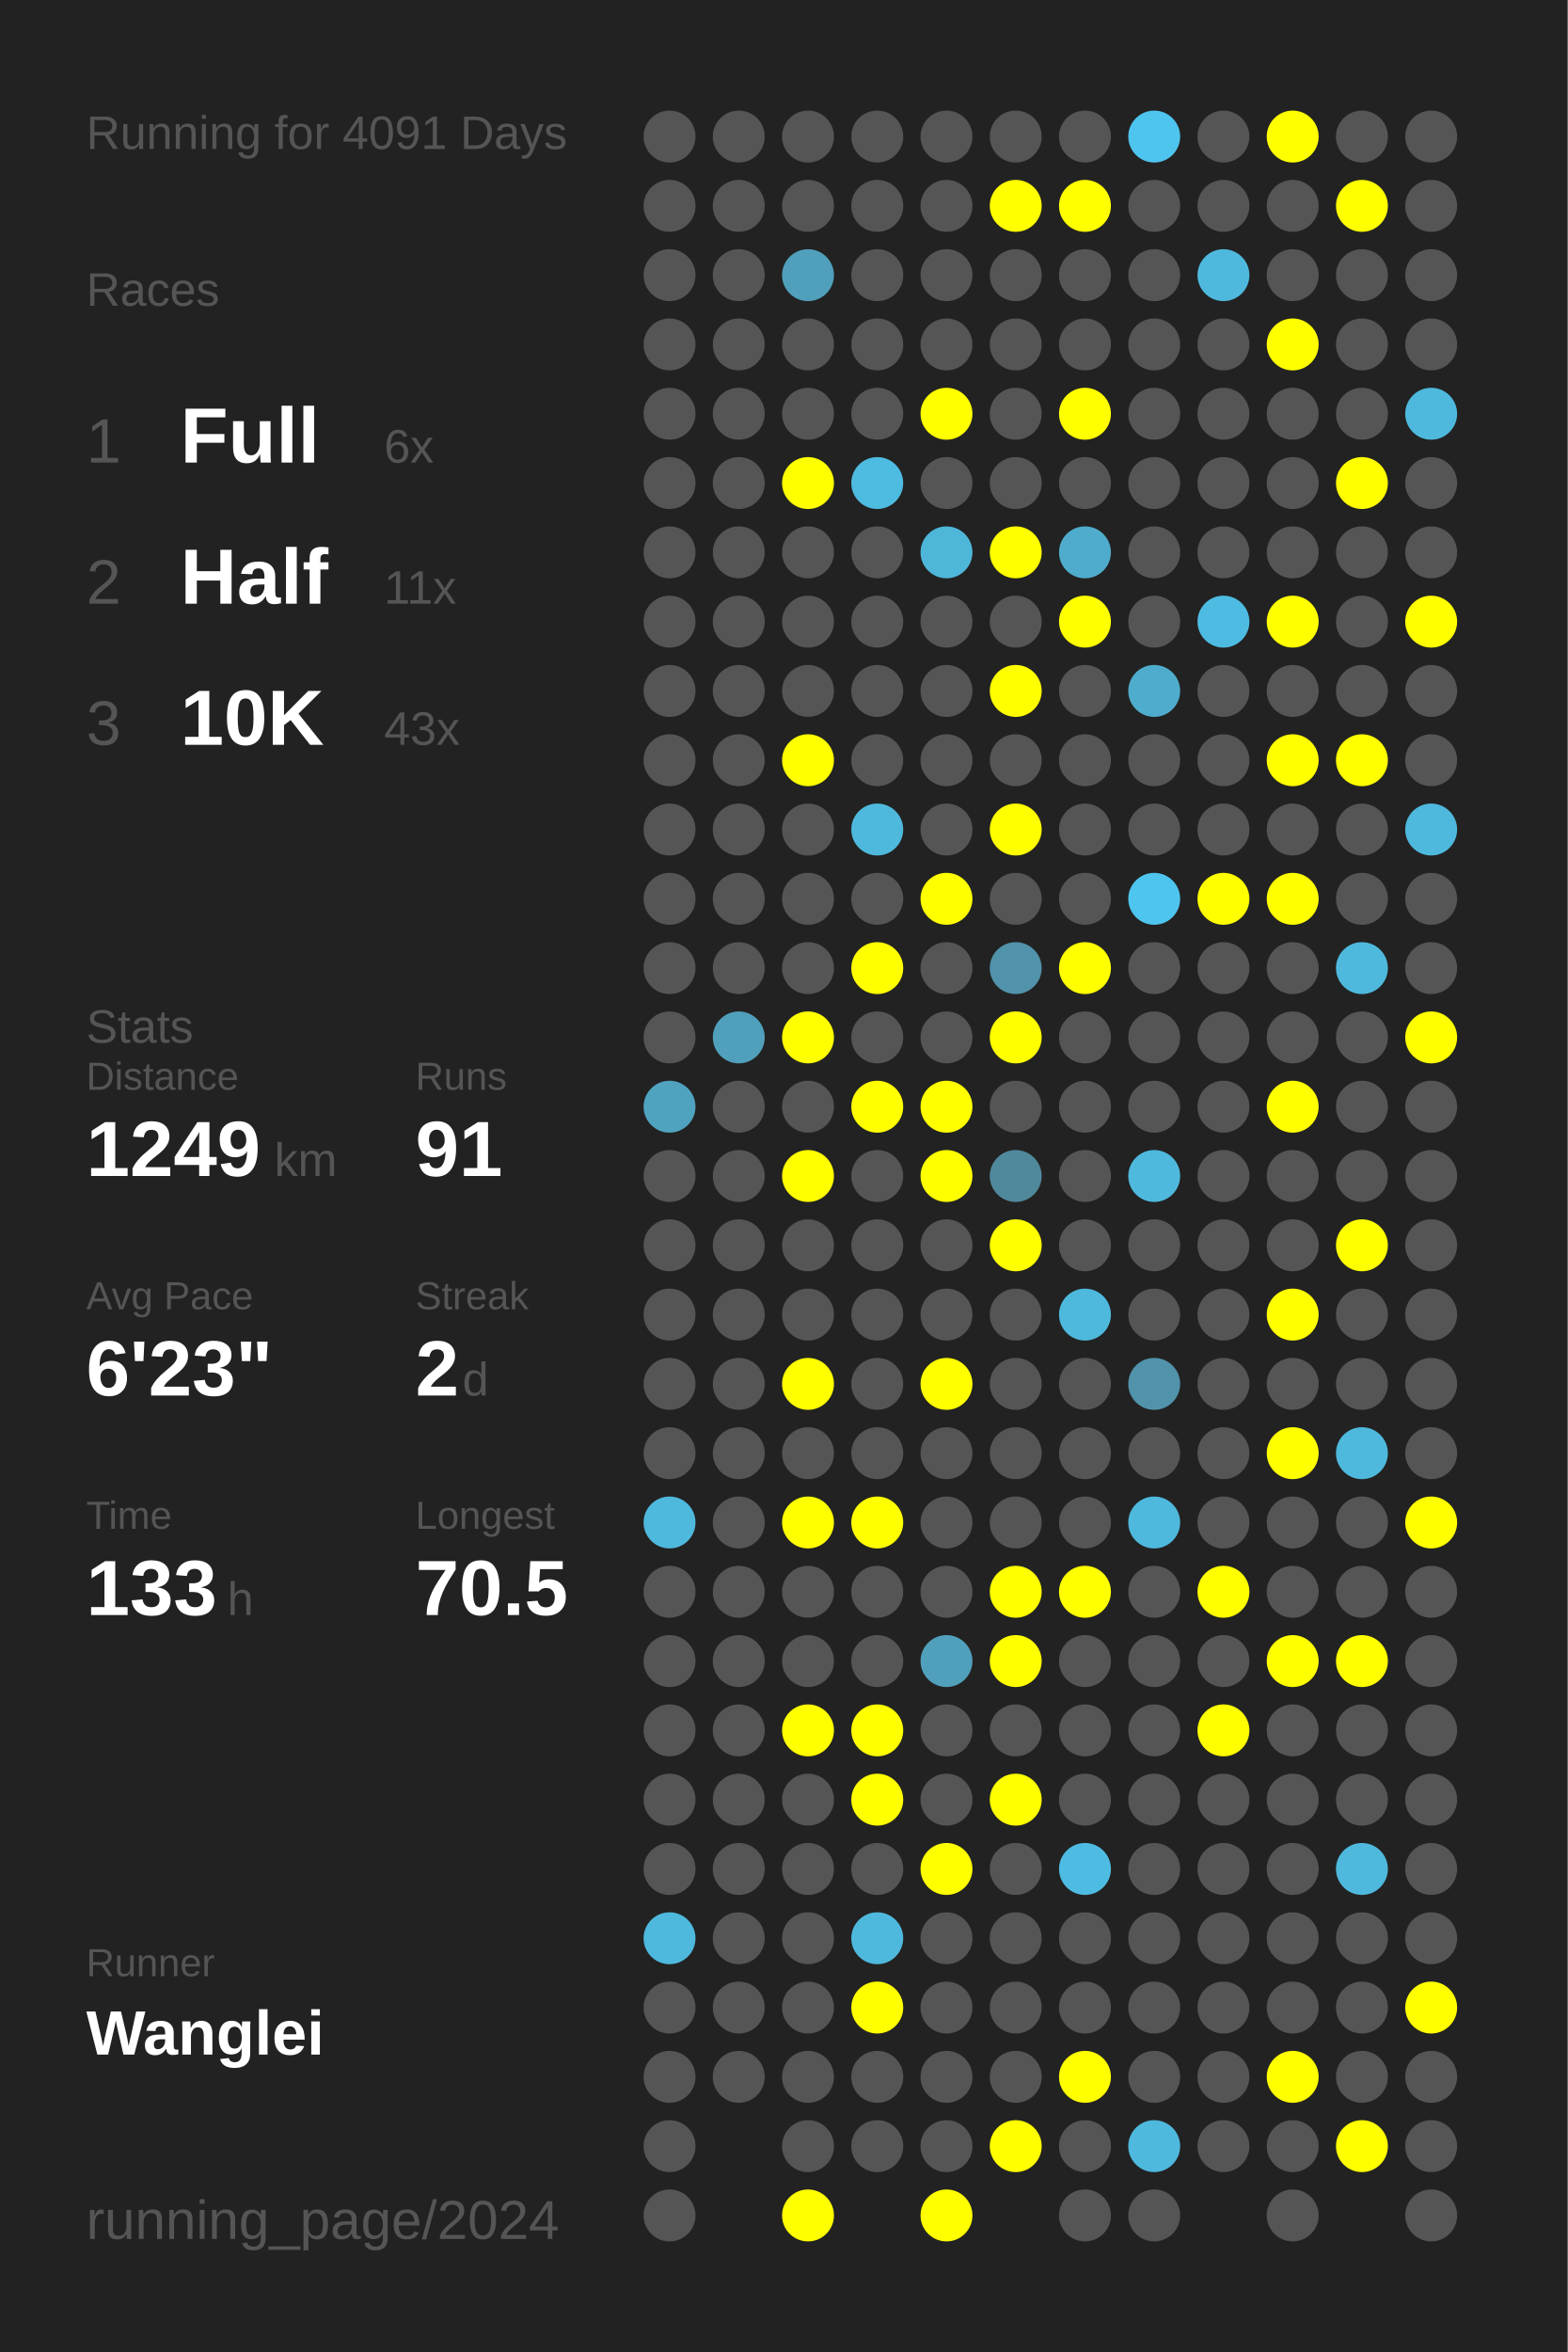
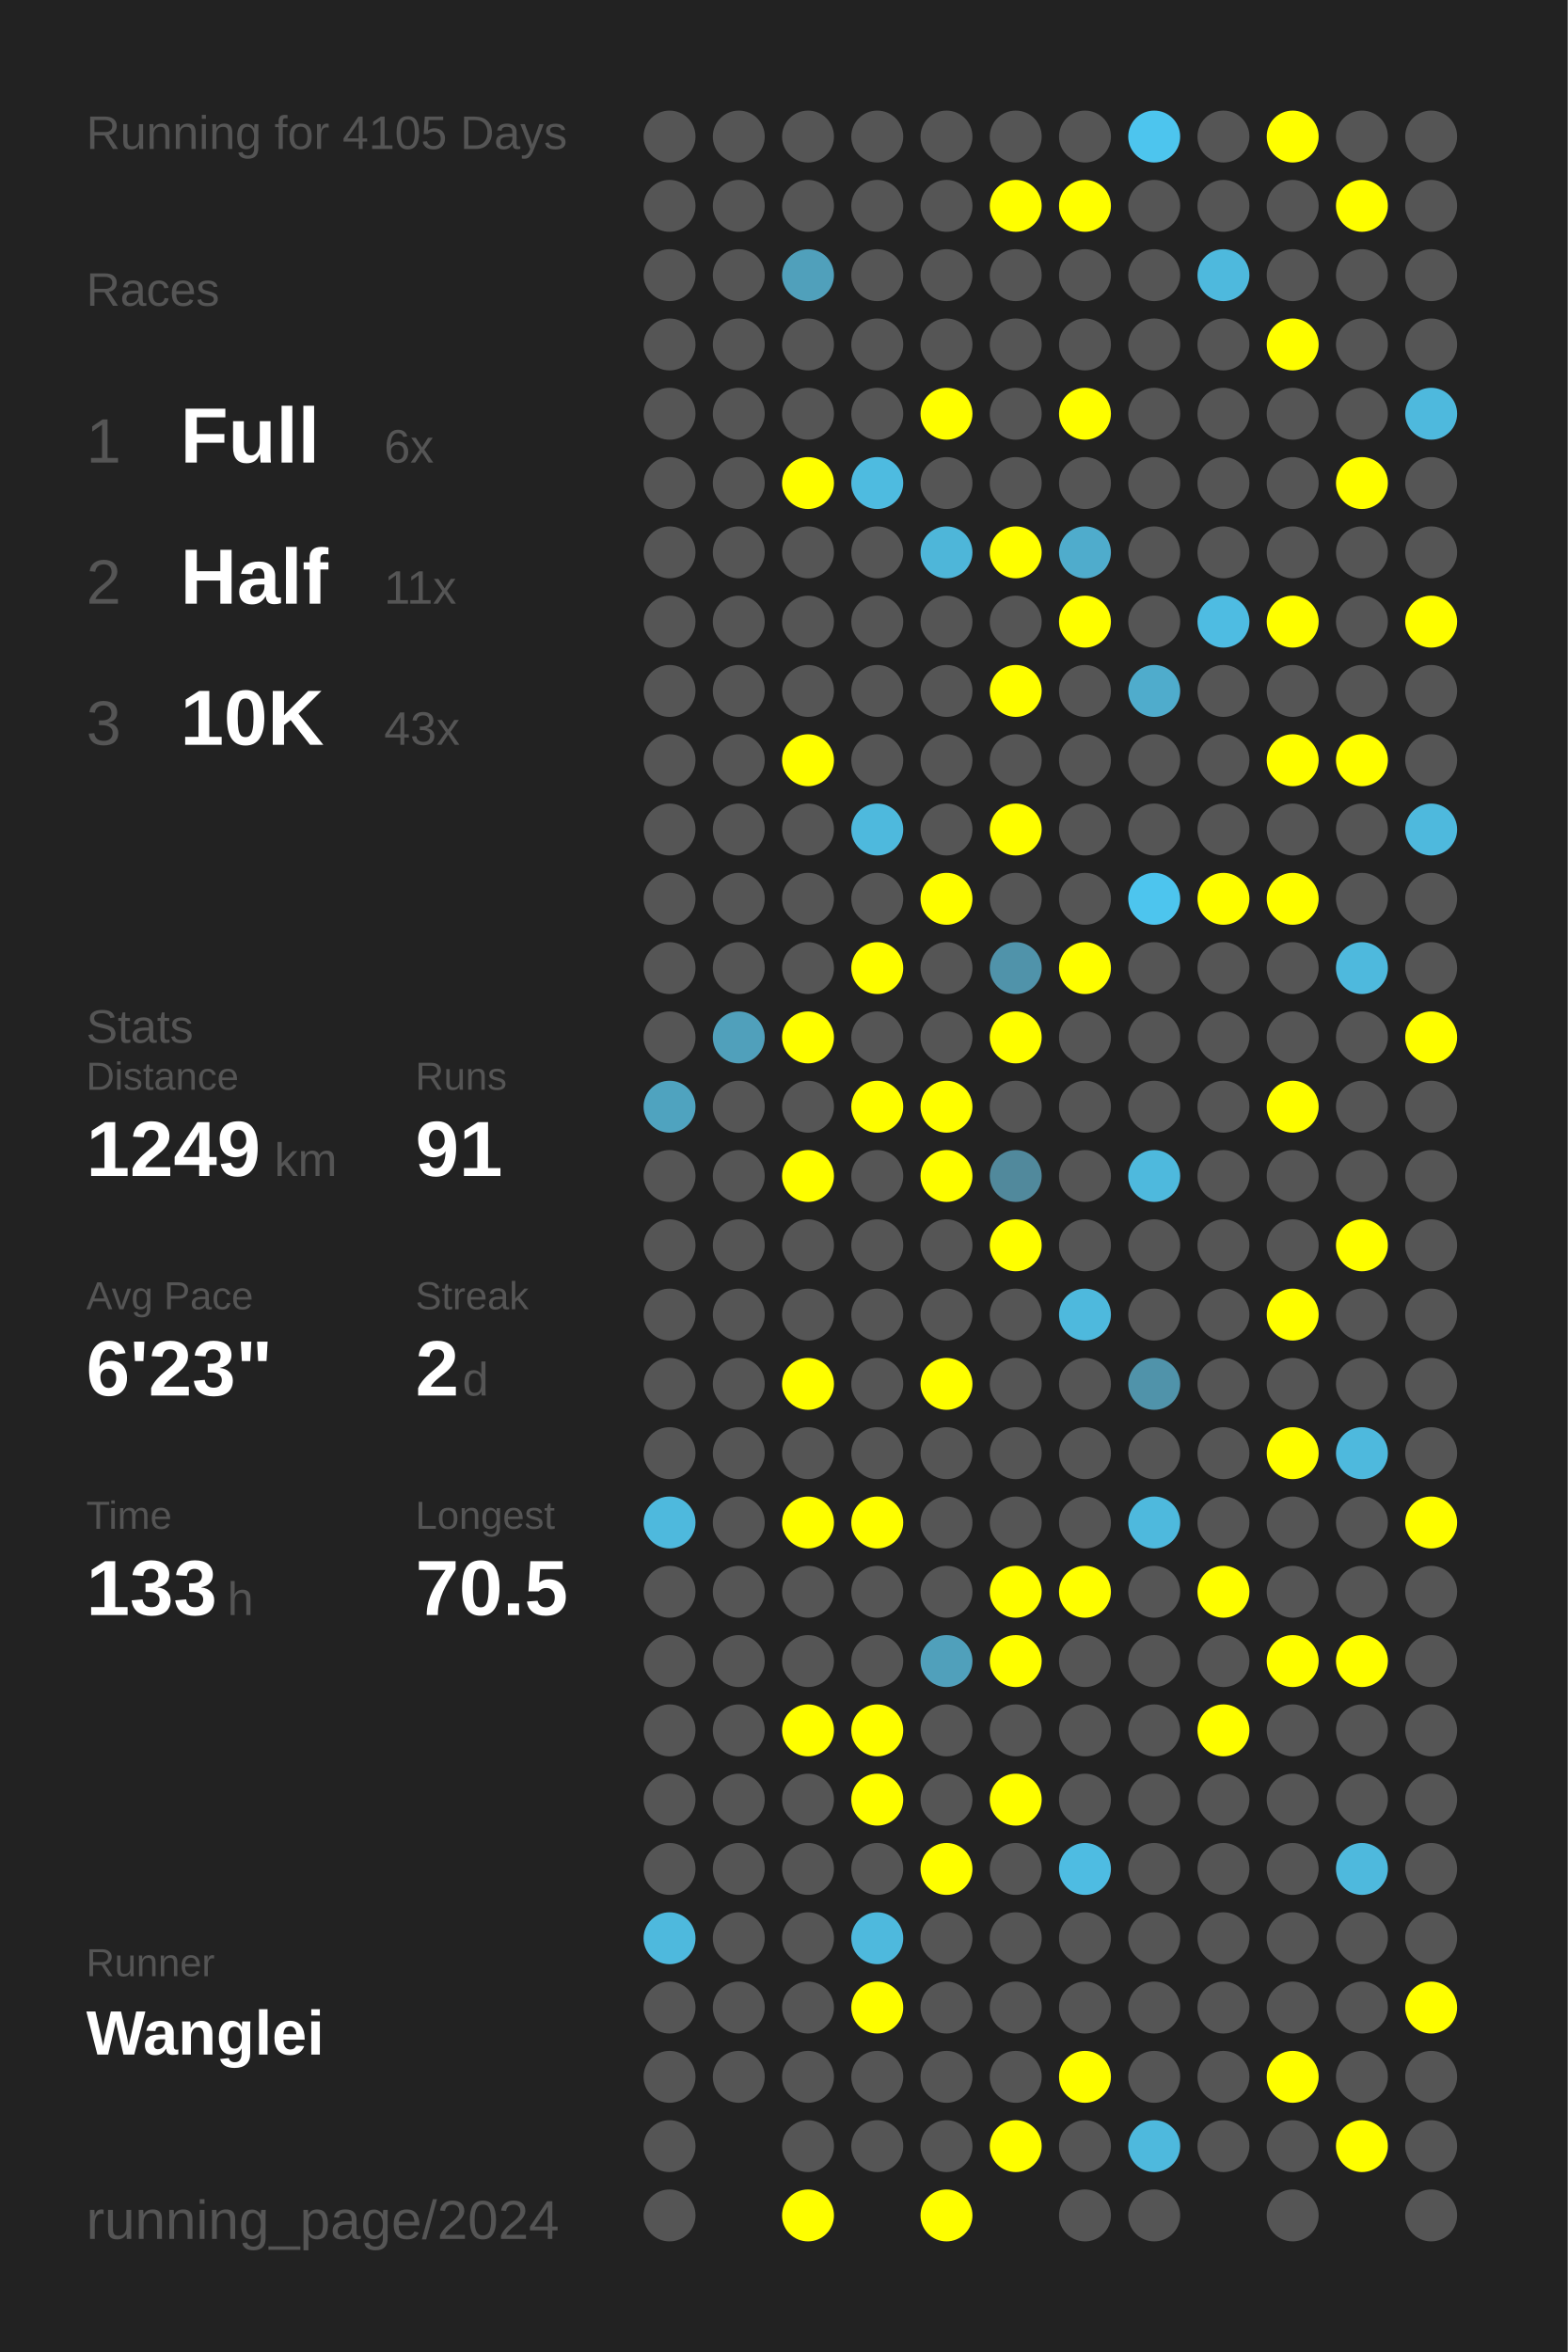
<svg xmlns="http://www.w3.org/2000/svg" baseProfile="full" height="300mm" version="1.1" viewBox="0,0,200,300" width="200mm">
  <defs />
  <rect fill="#222222" height="300" width="200" x="0" y="0" />
-   <text fill="#555555" style="font-size:6px; font-family:Arial;" x="11" y="19">Running for 4091 Days</text>
+   <text fill="#555555" style="font-size:6px; font-family:Arial;" x="11" y="19">Running for 4105 Days</text>
  <text fill="#555555" style="font-size:6px; font-family:Arial;" x="11" y="39">Races</text>
  <text fill="#555555" style="font-size:8px; font-family:Arial;" x="11" y="59">1</text>
  <text fill="#FFFFFF" style="font-size:10px; font-family:Arial; font-weight:bold;" x="23" y="59">Full</text>
  <text fill="#555555" style="font-size:6px; font-family:Arial;" x="49" y="59">6x</text>
  <text fill="#555555" style="font-size:8px; font-family:Arial;" x="11" y="77">2</text>
  <text fill="#FFFFFF" style="font-size:10px; font-family:Arial; font-weight:bold;" x="23" y="77">Half</text>
  <text fill="#555555" style="font-size:6px; font-family:Arial;" x="49" y="77">11x</text>
  <text fill="#555555" style="font-size:8px; font-family:Arial;" x="11" y="95">3</text>
  <text fill="#FFFFFF" style="font-size:10px; font-family:Arial; font-weight:bold;" x="23" y="95">10K</text>
  <text fill="#555555" style="font-size:6px; font-family:Arial;" x="49" y="95">43x</text>
  <text fill="#555555" style="font-size:6px; font-family:Arial;" x="11" y="133">Stats</text>
  <text fill="#555555" style="font-size:5px; font-family:Arial;" x="11" y="139">Distance</text>
  <text fill="#FFFFFF" style="font-size:10px; font-family:Arial; font-weight:bold;" x="11" y="150">1249</text>
  <text fill="#555555" style="font-size:6px; font-family:Arial;" x="35" y="150">km</text>
  <text fill="#555555" style="font-size:5px; font-family:Arial;" x="53" y="139">Runs</text>
  <text fill="#FFFFFF" style="font-size:10px; font-family:Arial; font-weight:bold;" x="53" y="150">91</text>
  <text fill="#555555" style="font-size:5px; font-family:Arial;" x="11" y="167">Avg Pace</text>
  <text fill="#FFFFFF" style="font-size:10px; font-family:Arial; font-weight:bold;" x="11" y="178">6'23"</text>
  <text fill="#555555" style="font-size:5px; font-family:Arial;" x="53" y="167">Streak</text>
  <text fill="#FFFFFF" style="font-size:10px; font-family:Arial; font-weight:bold;" x="53" y="178">2</text>
  <text fill="#555555" style="font-size:6px; font-family:Arial;" x="59" y="178">d</text>
  <text fill="#555555" style="font-size:5px; font-family:Arial;" x="11" y="195">Time</text>
  <text fill="#FFFFFF" style="font-size:10px; font-family:Arial; font-weight:bold;" x="11" y="206">133</text>
  <text fill="#555555" style="font-size:6px; font-family:Arial;" x="29" y="206">h</text>
  <text fill="#555555" style="font-size:5px; font-family:Arial;" x="53" y="195">Longest</text>
  <text fill="#FFFFFF" style="font-size:10px; font-family:Arial; font-weight:bold;" x="53" y="206">70.5</text>
  <text fill="#555555" style="font-size:5px; font-family:Arial;" x="11" y="252.065">Runner</text>
  <text fill="#FFFFFF" style="font-size:8px; font-family:Arial; font-weight:bold;" x="11" y="262.065">Wanglei</text>
  <text fill="#555555" style="font-size:7px; font-family:Arial;" x="11" y="285.581">running_page/2024</text>
  <circle cx="85.417" cy="17.419" fill="#555555" r="3.312" />
  <circle cx="85.417" cy="26.258" fill="#555555" r="3.312" />
  <circle cx="85.417" cy="35.097" fill="#555555" r="3.312" />
  <circle cx="85.417" cy="43.935" fill="#555555" r="3.312" />
  <circle cx="85.417" cy="52.774" fill="#555555" r="3.312" />
  <circle cx="85.417" cy="61.613" fill="#555555" r="3.312" />
  <circle cx="85.417" cy="70.452" fill="#555555" r="3.312" />
  <circle cx="85.417" cy="79.29" fill="#555555" r="3.312" />
  <circle cx="85.417" cy="88.129" fill="#555555" r="3.312" />
  <circle cx="85.417" cy="96.968" fill="#555555" r="3.312" />
  <circle cx="85.417" cy="105.806" fill="#555555" r="3.312" />
  <circle cx="85.417" cy="114.645" fill="#555555" r="3.312" />
  <circle cx="85.417" cy="123.484" fill="#555555" r="3.312" />
  <circle cx="85.417" cy="132.323" fill="#555555" r="3.312" />
  <circle cx="85.417" cy="141.161" fill="#4fa3bf" r="3.312" />
  <circle cx="85.417" cy="150" fill="#555555" r="3.312" />
  <circle cx="85.417" cy="158.839" fill="#555555" r="3.312" />
  <circle cx="85.417" cy="167.677" fill="#555555" r="3.312" />
  <circle cx="85.417" cy="176.516" fill="#555555" r="3.312" />
  <circle cx="85.417" cy="185.355" fill="#555555" r="3.312" />
  <circle cx="85.417" cy="194.194" fill="#4eb9dd" r="3.312" />
  <circle cx="85.417" cy="203.032" fill="#555555" r="3.312" />
  <circle cx="85.417" cy="211.871" fill="#555555" r="3.312" />
  <circle cx="85.417" cy="220.71" fill="#555555" r="3.312" />
  <circle cx="85.417" cy="229.548" fill="#555555" r="3.312" />
  <circle cx="85.417" cy="238.387" fill="#555555" r="3.312" />
  <circle cx="85.417" cy="247.226" fill="#4eb9dd" r="3.312" />
  <circle cx="85.417" cy="256.065" fill="#555555" r="3.312" />
  <circle cx="85.417" cy="264.903" fill="#555555" r="3.312" />
  <circle cx="85.417" cy="273.742" fill="#555555" r="3.312" />
  <circle cx="85.417" cy="282.581" fill="#555555" r="3.312" />
  <circle cx="94.25" cy="17.419" fill="#555555" r="3.312" />
  <circle cx="94.25" cy="26.258" fill="#555555" r="3.312" />
  <circle cx="94.25" cy="35.097" fill="#555555" r="3.312" />
  <circle cx="94.25" cy="43.935" fill="#555555" r="3.312" />
  <circle cx="94.25" cy="52.774" fill="#555555" r="3.312" />
  <circle cx="94.25" cy="61.613" fill="#555555" r="3.312" />
  <circle cx="94.25" cy="70.452" fill="#555555" r="3.312" />
  <circle cx="94.25" cy="79.29" fill="#555555" r="3.312" />
  <circle cx="94.25" cy="88.129" fill="#555555" r="3.312" />
  <circle cx="94.25" cy="96.968" fill="#555555" r="3.312" />
  <circle cx="94.25" cy="105.806" fill="#555555" r="3.312" />
  <circle cx="94.25" cy="114.645" fill="#555555" r="3.312" />
  <circle cx="94.25" cy="123.484" fill="#555555" r="3.312" />
  <circle cx="94.25" cy="132.323" fill="#50a0bb" r="3.312" />
  <circle cx="94.25" cy="141.161" fill="#555555" r="3.312" />
  <circle cx="94.25" cy="150" fill="#555555" r="3.312" />
  <circle cx="94.25" cy="158.839" fill="#555555" r="3.312" />
  <circle cx="94.25" cy="167.677" fill="#555555" r="3.312" />
  <circle cx="94.25" cy="176.516" fill="#555555" r="3.312" />
  <circle cx="94.25" cy="185.355" fill="#555555" r="3.312" />
  <circle cx="94.25" cy="194.194" fill="#555555" r="3.312" />
  <circle cx="94.25" cy="203.032" fill="#555555" r="3.312" />
  <circle cx="94.25" cy="211.871" fill="#555555" r="3.312" />
  <circle cx="94.25" cy="220.71" fill="#555555" r="3.312" />
  <circle cx="94.25" cy="229.548" fill="#555555" r="3.312" />
  <circle cx="94.25" cy="238.387" fill="#555555" r="3.312" />
  <circle cx="94.25" cy="247.226" fill="#555555" r="3.312" />
  <circle cx="94.25" cy="256.065" fill="#555555" r="3.312" />
  <circle cx="94.25" cy="264.903" fill="#555555" r="3.312" />
  <circle cx="103.083" cy="17.419" fill="#555555" r="3.312" />
  <circle cx="103.083" cy="26.258" fill="#555555" r="3.312" />
  <circle cx="103.083" cy="35.097" fill="#50a0bb" r="3.312" />
  <circle cx="103.083" cy="43.935" fill="#555555" r="3.312" />
  <circle cx="103.083" cy="52.774" fill="#555555" r="3.312" />
  <circle cx="103.083" cy="61.613" fill="#FFFF00" r="3.312" />
  <circle cx="103.083" cy="70.452" fill="#555555" r="3.312" />
  <circle cx="103.083" cy="79.29" fill="#555555" r="3.312" />
  <circle cx="103.083" cy="88.129" fill="#555555" r="3.312" />
  <circle cx="103.083" cy="96.968" fill="#FFFF00" r="3.312" />
  <circle cx="103.083" cy="105.806" fill="#555555" r="3.312" />
  <circle cx="103.083" cy="114.645" fill="#555555" r="3.312" />
  <circle cx="103.083" cy="123.484" fill="#555555" r="3.312" />
  <circle cx="103.083" cy="132.323" fill="#FFFF00" r="3.312" />
  <circle cx="103.083" cy="141.161" fill="#555555" r="3.312" />
  <circle cx="103.083" cy="150" fill="#FFFF00" r="3.312" />
  <circle cx="103.083" cy="158.839" fill="#555555" r="3.312" />
  <circle cx="103.083" cy="167.677" fill="#555555" r="3.312" />
  <circle cx="103.083" cy="176.516" fill="#FFFF00" r="3.312" />
  <circle cx="103.083" cy="185.355" fill="#555555" r="3.312" />
  <circle cx="103.083" cy="194.194" fill="#FFFF00" r="3.312" />
  <circle cx="103.083" cy="203.032" fill="#555555" r="3.312" />
  <circle cx="103.083" cy="211.871" fill="#555555" r="3.312" />
  <circle cx="103.083" cy="220.71" fill="#FFFF00" r="3.312" />
  <circle cx="103.083" cy="229.548" fill="#555555" r="3.312" />
  <circle cx="103.083" cy="238.387" fill="#555555" r="3.312" />
  <circle cx="103.083" cy="247.226" fill="#555555" r="3.312" />
  <circle cx="103.083" cy="256.065" fill="#555555" r="3.312" />
  <circle cx="103.083" cy="264.903" fill="#555555" r="3.312" />
  <circle cx="103.083" cy="273.742" fill="#555555" r="3.312" />
  <circle cx="103.083" cy="282.581" fill="#FFFF00" r="3.312" />
  <circle cx="111.917" cy="17.419" fill="#555555" r="3.312" />
  <circle cx="111.917" cy="26.258" fill="#555555" r="3.312" />
  <circle cx="111.917" cy="35.097" fill="#555555" r="3.312" />
  <circle cx="111.917" cy="43.935" fill="#555555" r="3.312" />
  <circle cx="111.917" cy="52.774" fill="#555555" r="3.312" />
  <circle cx="111.917" cy="61.613" fill="#4ebbe0" r="3.312" />
  <circle cx="111.917" cy="70.452" fill="#555555" r="3.312" />
  <circle cx="111.917" cy="79.29" fill="#555555" r="3.312" />
  <circle cx="111.917" cy="88.129" fill="#555555" r="3.312" />
  <circle cx="111.917" cy="96.968" fill="#555555" r="3.312" />
  <circle cx="111.917" cy="105.806" fill="#4eb9dd" r="3.312" />
  <circle cx="111.917" cy="114.645" fill="#555555" r="3.312" />
  <circle cx="111.917" cy="123.484" fill="#FFFF00" r="3.312" />
  <circle cx="111.917" cy="132.323" fill="#555555" r="3.312" />
  <circle cx="111.917" cy="141.161" fill="#FFFF00" r="3.312" />
  <circle cx="111.917" cy="150" fill="#555555" r="3.312" />
  <circle cx="111.917" cy="158.839" fill="#555555" r="3.312" />
  <circle cx="111.917" cy="167.677" fill="#555555" r="3.312" />
  <circle cx="111.917" cy="176.516" fill="#555555" r="3.312" />
  <circle cx="111.917" cy="185.355" fill="#555555" r="3.312" />
  <circle cx="111.917" cy="194.194" fill="#FFFF00" r="3.312" />
  <circle cx="111.917" cy="203.032" fill="#555555" r="3.312" />
  <circle cx="111.917" cy="211.871" fill="#555555" r="3.312" />
  <circle cx="111.917" cy="220.71" fill="#FFFF00" r="3.312" />
  <circle cx="111.917" cy="229.548" fill="#FFFF00" r="3.312" />
  <circle cx="111.917" cy="238.387" fill="#555555" r="3.312" />
  <circle cx="111.917" cy="247.226" fill="#4eb9dd" r="3.312" />
  <circle cx="111.917" cy="256.065" fill="#FFFF00" r="3.312" />
  <circle cx="111.917" cy="264.903" fill="#555555" r="3.312" />
  <circle cx="111.917" cy="273.742" fill="#555555" r="3.312" />
  <circle cx="120.75" cy="17.419" fill="#555555" r="3.312" />
  <circle cx="120.75" cy="26.258" fill="#555555" r="3.312" />
  <circle cx="120.75" cy="35.097" fill="#555555" r="3.312" />
  <circle cx="120.75" cy="43.935" fill="#555555" r="3.312" />
  <circle cx="120.75" cy="52.774" fill="#FFFF00" r="3.312" />
  <circle cx="120.75" cy="61.613" fill="#555555" r="3.312" />
  <circle cx="120.75" cy="70.452" fill="#4eb6d9" r="3.312" />
  <circle cx="120.75" cy="79.29" fill="#555555" r="3.312" />
  <circle cx="120.75" cy="88.129" fill="#555555" r="3.312" />
  <circle cx="120.75" cy="96.968" fill="#555555" r="3.312" />
  <circle cx="120.75" cy="105.806" fill="#555555" r="3.312" />
  <circle cx="120.75" cy="114.645" fill="#FFFF00" r="3.312" />
  <circle cx="120.75" cy="123.484" fill="#555555" r="3.312" />
  <circle cx="120.75" cy="132.323" fill="#555555" r="3.312" />
  <circle cx="120.75" cy="141.161" fill="#FFFF00" r="3.312" />
  <circle cx="120.75" cy="150" fill="#FFFF00" r="3.312" />
  <circle cx="120.75" cy="158.839" fill="#555555" r="3.312" />
  <circle cx="120.75" cy="167.677" fill="#555555" r="3.312" />
  <circle cx="120.75" cy="176.516" fill="#FFFF00" r="3.312" />
  <circle cx="120.75" cy="185.355" fill="#555555" r="3.312" />
  <circle cx="120.75" cy="194.194" fill="#555555" r="3.312" />
  <circle cx="120.75" cy="203.032" fill="#555555" r="3.312" />
  <circle cx="120.75" cy="211.871" fill="#50a0bb" r="3.312" />
  <circle cx="120.75" cy="220.71" fill="#555555" r="3.312" />
  <circle cx="120.75" cy="229.548" fill="#555555" r="3.312" />
  <circle cx="120.75" cy="238.387" fill="#FFFF00" r="3.312" />
  <circle cx="120.75" cy="247.226" fill="#555555" r="3.312" />
  <circle cx="120.75" cy="256.065" fill="#555555" r="3.312" />
  <circle cx="120.75" cy="264.903" fill="#555555" r="3.312" />
  <circle cx="120.75" cy="273.742" fill="#555555" r="3.312" />
  <circle cx="120.75" cy="282.581" fill="#FFFF00" r="3.312" />
  <circle cx="129.583" cy="17.419" fill="#555555" r="3.312" />
  <circle cx="129.583" cy="26.258" fill="#FFFF00" r="3.312" />
  <circle cx="129.583" cy="35.097" fill="#555555" r="3.312" />
  <circle cx="129.583" cy="43.935" fill="#555555" r="3.312" />
  <circle cx="129.583" cy="52.774" fill="#555555" r="3.312" />
  <circle cx="129.583" cy="61.613" fill="#555555" r="3.312" />
  <circle cx="129.583" cy="70.452" fill="#FFFF00" r="3.312" />
  <circle cx="129.583" cy="79.29" fill="#555555" r="3.312" />
  <circle cx="129.583" cy="88.129" fill="#FFFF00" r="3.312" />
  <circle cx="129.583" cy="96.968" fill="#555555" r="3.312" />
  <circle cx="129.583" cy="105.806" fill="#FFFF00" r="3.312" />
  <circle cx="129.583" cy="114.645" fill="#555555" r="3.312" />
  <circle cx="129.583" cy="123.484" fill="#5093aa" r="3.312" />
  <circle cx="129.583" cy="132.323" fill="#FFFF00" r="3.312" />
  <circle cx="129.583" cy="141.161" fill="#555555" r="3.312" />
  <circle cx="129.583" cy="150" fill="#51899c" r="3.312" />
  <circle cx="129.583" cy="158.839" fill="#FFFF00" r="3.312" />
  <circle cx="129.583" cy="167.677" fill="#555555" r="3.312" />
  <circle cx="129.583" cy="176.516" fill="#555555" r="3.312" />
  <circle cx="129.583" cy="185.355" fill="#555555" r="3.312" />
  <circle cx="129.583" cy="194.194" fill="#555555" r="3.312" />
  <circle cx="129.583" cy="203.032" fill="#FFFF00" r="3.312" />
  <circle cx="129.583" cy="211.871" fill="#FFFF00" r="3.312" />
  <circle cx="129.583" cy="220.71" fill="#555555" r="3.312" />
  <circle cx="129.583" cy="229.548" fill="#FFFF00" r="3.312" />
  <circle cx="129.583" cy="238.387" fill="#555555" r="3.312" />
  <circle cx="129.583" cy="247.226" fill="#555555" r="3.312" />
  <circle cx="129.583" cy="256.065" fill="#555555" r="3.312" />
  <circle cx="129.583" cy="264.903" fill="#555555" r="3.312" />
  <circle cx="129.583" cy="273.742" fill="#FFFF00" r="3.312" />
  <circle cx="138.417" cy="17.419" fill="#555555" r="3.312" />
  <circle cx="138.417" cy="26.258" fill="#FFFF00" r="3.312" />
  <circle cx="138.417" cy="35.097" fill="#555555" r="3.312" />
  <circle cx="138.417" cy="43.935" fill="#555555" r="3.312" />
  <circle cx="138.417" cy="52.774" fill="#FFFF00" r="3.312" />
  <circle cx="138.417" cy="61.613" fill="#555555" r="3.312" />
  <circle cx="138.417" cy="70.452" fill="#4faccc" r="3.312" />
  <circle cx="138.417" cy="79.29" fill="#FFFF00" r="3.312" />
  <circle cx="138.417" cy="88.129" fill="#555555" r="3.312" />
  <circle cx="138.417" cy="96.968" fill="#555555" r="3.312" />
  <circle cx="138.417" cy="105.806" fill="#555555" r="3.312" />
  <circle cx="138.417" cy="114.645" fill="#555555" r="3.312" />
  <circle cx="138.417" cy="123.484" fill="#FFFF00" r="3.312" />
  <circle cx="138.417" cy="132.323" fill="#555555" r="3.312" />
  <circle cx="138.417" cy="141.161" fill="#555555" r="3.312" />
  <circle cx="138.417" cy="150" fill="#555555" r="3.312" />
  <circle cx="138.417" cy="158.839" fill="#555555" r="3.312" />
  <circle cx="138.417" cy="167.677" fill="#4eb9dd" r="3.312" />
  <circle cx="138.417" cy="176.516" fill="#555555" r="3.312" />
  <circle cx="138.417" cy="185.355" fill="#555555" r="3.312" />
  <circle cx="138.417" cy="194.194" fill="#555555" r="3.312" />
  <circle cx="138.417" cy="203.032" fill="#FFFF00" r="3.312" />
  <circle cx="138.417" cy="211.871" fill="#555555" r="3.312" />
  <circle cx="138.417" cy="220.71" fill="#555555" r="3.312" />
  <circle cx="138.417" cy="229.548" fill="#555555" r="3.312" />
  <circle cx="138.417" cy="238.387" fill="#4ebce2" r="3.312" />
  <circle cx="138.417" cy="247.226" fill="#555555" r="3.312" />
  <circle cx="138.417" cy="256.065" fill="#555555" r="3.312" />
  <circle cx="138.417" cy="264.903" fill="#FFFF00" r="3.312" />
  <circle cx="138.417" cy="273.742" fill="#555555" r="3.312" />
  <circle cx="138.417" cy="282.581" fill="#555555" r="3.312" />
  <circle cx="147.25" cy="17.419" fill="#4dc5ee" r="3.312" />
  <circle cx="147.25" cy="26.258" fill="#555555" r="3.312" />
  <circle cx="147.25" cy="35.097" fill="#555555" r="3.312" />
  <circle cx="147.25" cy="43.935" fill="#555555" r="3.312" />
  <circle cx="147.25" cy="52.774" fill="#555555" r="3.312" />
  <circle cx="147.25" cy="61.613" fill="#555555" r="3.312" />
  <circle cx="147.25" cy="70.452" fill="#555555" r="3.312" />
  <circle cx="147.25" cy="79.29" fill="#555555" r="3.312" />
  <circle cx="147.25" cy="88.129" fill="#4faccc" r="3.312" />
  <circle cx="147.25" cy="96.968" fill="#555555" r="3.312" />
  <circle cx="147.25" cy="105.806" fill="#555555" r="3.312" />
  <circle cx="147.25" cy="114.645" fill="#4dc5ee" r="3.312" />
  <circle cx="147.25" cy="123.484" fill="#555555" r="3.312" />
  <circle cx="147.25" cy="132.323" fill="#555555" r="3.312" />
  <circle cx="147.25" cy="141.161" fill="#555555" r="3.312" />
  <circle cx="147.25" cy="150" fill="#4eb9dd" r="3.312" />
  <circle cx="147.25" cy="158.839" fill="#555555" r="3.312" />
  <circle cx="147.25" cy="167.677" fill="#555555" r="3.312" />
  <circle cx="147.25" cy="176.516" fill="#5093aa" r="3.312" />
  <circle cx="147.25" cy="185.355" fill="#555555" r="3.312" />
  <circle cx="147.25" cy="194.194" fill="#4eb9dd" r="3.312" />
  <circle cx="147.25" cy="203.032" fill="#555555" r="3.312" />
  <circle cx="147.25" cy="211.871" fill="#555555" r="3.312" />
  <circle cx="147.25" cy="220.71" fill="#555555" r="3.312" />
  <circle cx="147.25" cy="229.548" fill="#555555" r="3.312" />
  <circle cx="147.25" cy="238.387" fill="#555555" r="3.312" />
  <circle cx="147.25" cy="247.226" fill="#555555" r="3.312" />
  <circle cx="147.25" cy="256.065" fill="#555555" r="3.312" />
  <circle cx="147.25" cy="264.903" fill="#555555" r="3.312" />
  <circle cx="147.25" cy="273.742" fill="#4eb9dd" r="3.312" />
  <circle cx="147.25" cy="282.581" fill="#555555" r="3.312" />
  <circle cx="156.083" cy="17.419" fill="#555555" r="3.312" />
  <circle cx="156.083" cy="26.258" fill="#555555" r="3.312" />
  <circle cx="156.083" cy="35.097" fill="#4eb9dd" r="3.312" />
  <circle cx="156.083" cy="43.935" fill="#555555" r="3.312" />
  <circle cx="156.083" cy="52.774" fill="#555555" r="3.312" />
  <circle cx="156.083" cy="61.613" fill="#555555" r="3.312" />
  <circle cx="156.083" cy="70.452" fill="#555555" r="3.312" />
  <circle cx="156.083" cy="79.29" fill="#4ebce2" r="3.312" />
  <circle cx="156.083" cy="88.129" fill="#555555" r="3.312" />
  <circle cx="156.083" cy="96.968" fill="#555555" r="3.312" />
  <circle cx="156.083" cy="105.806" fill="#555555" r="3.312" />
  <circle cx="156.083" cy="114.645" fill="#FFFF00" r="3.312" />
  <circle cx="156.083" cy="123.484" fill="#555555" r="3.312" />
  <circle cx="156.083" cy="132.323" fill="#555555" r="3.312" />
  <circle cx="156.083" cy="141.161" fill="#555555" r="3.312" />
  <circle cx="156.083" cy="150" fill="#555555" r="3.312" />
  <circle cx="156.083" cy="158.839" fill="#555555" r="3.312" />
  <circle cx="156.083" cy="167.677" fill="#555555" r="3.312" />
  <circle cx="156.083" cy="176.516" fill="#555555" r="3.312" />
  <circle cx="156.083" cy="185.355" fill="#555555" r="3.312" />
  <circle cx="156.083" cy="194.194" fill="#555555" r="3.312" />
  <circle cx="156.083" cy="203.032" fill="#FFFF00" r="3.312" />
  <circle cx="156.083" cy="211.871" fill="#555555" r="3.312" />
  <circle cx="156.083" cy="220.71" fill="#FFFF00" r="3.312" />
  <circle cx="156.083" cy="229.548" fill="#555555" r="3.312" />
  <circle cx="156.083" cy="238.387" fill="#555555" r="3.312" />
  <circle cx="156.083" cy="247.226" fill="#555555" r="3.312" />
  <circle cx="156.083" cy="256.065" fill="#555555" r="3.312" />
  <circle cx="156.083" cy="264.903" fill="#555555" r="3.312" />
  <circle cx="156.083" cy="273.742" fill="#555555" r="3.312" />
  <circle cx="164.917" cy="17.419" fill="#FFFF00" r="3.312" />
  <circle cx="164.917" cy="26.258" fill="#555555" r="3.312" />
  <circle cx="164.917" cy="35.097" fill="#555555" r="3.312" />
  <circle cx="164.917" cy="43.935" fill="#FFFF00" r="3.312" />
  <circle cx="164.917" cy="52.774" fill="#555555" r="3.312" />
  <circle cx="164.917" cy="61.613" fill="#555555" r="3.312" />
  <circle cx="164.917" cy="70.452" fill="#555555" r="3.312" />
  <circle cx="164.917" cy="79.29" fill="#FFFF00" r="3.312" />
  <circle cx="164.917" cy="88.129" fill="#555555" r="3.312" />
  <circle cx="164.917" cy="96.968" fill="#FFFF00" r="3.312" />
  <circle cx="164.917" cy="105.806" fill="#555555" r="3.312" />
  <circle cx="164.917" cy="114.645" fill="#FFFF00" r="3.312" />
  <circle cx="164.917" cy="123.484" fill="#555555" r="3.312" />
  <circle cx="164.917" cy="132.323" fill="#555555" r="3.312" />
  <circle cx="164.917" cy="141.161" fill="#FFFF00" r="3.312" />
  <circle cx="164.917" cy="150" fill="#555555" r="3.312" />
  <circle cx="164.917" cy="158.839" fill="#555555" r="3.312" />
  <circle cx="164.917" cy="167.677" fill="#FFFF00" r="3.312" />
  <circle cx="164.917" cy="176.516" fill="#555555" r="3.312" />
  <circle cx="164.917" cy="185.355" fill="#FFFF00" r="3.312" />
  <circle cx="164.917" cy="194.194" fill="#555555" r="3.312" />
  <circle cx="164.917" cy="203.032" fill="#555555" r="3.312" />
  <circle cx="164.917" cy="211.871" fill="#FFFF00" r="3.312" />
  <circle cx="164.917" cy="220.71" fill="#555555" r="3.312" />
  <circle cx="164.917" cy="229.548" fill="#555555" r="3.312" />
  <circle cx="164.917" cy="238.387" fill="#555555" r="3.312" />
  <circle cx="164.917" cy="247.226" fill="#555555" r="3.312" />
  <circle cx="164.917" cy="256.065" fill="#555555" r="3.312" />
  <circle cx="164.917" cy="264.903" fill="#FFFF00" r="3.312" />
  <circle cx="164.917" cy="273.742" fill="#555555" r="3.312" />
  <circle cx="164.917" cy="282.581" fill="#555555" r="3.312" />
  <circle cx="173.75" cy="17.419" fill="#555555" r="3.312" />
  <circle cx="173.75" cy="26.258" fill="#FFFF00" r="3.312" />
  <circle cx="173.75" cy="35.097" fill="#555555" r="3.312" />
  <circle cx="173.75" cy="43.935" fill="#555555" r="3.312" />
  <circle cx="173.75" cy="52.774" fill="#555555" r="3.312" />
  <circle cx="173.75" cy="61.613" fill="#FFFF00" r="3.312" />
  <circle cx="173.75" cy="70.452" fill="#555555" r="3.312" />
  <circle cx="173.75" cy="79.29" fill="#555555" r="3.312" />
  <circle cx="173.75" cy="88.129" fill="#555555" r="3.312" />
  <circle cx="173.75" cy="96.968" fill="#FFFF00" r="3.312" />
  <circle cx="173.75" cy="105.806" fill="#555555" r="3.312" />
  <circle cx="173.75" cy="114.645" fill="#555555" r="3.312" />
  <circle cx="173.75" cy="123.484" fill="#4eb9dd" r="3.312" />
  <circle cx="173.75" cy="132.323" fill="#555555" r="3.312" />
  <circle cx="173.75" cy="141.161" fill="#555555" r="3.312" />
  <circle cx="173.75" cy="150" fill="#555555" r="3.312" />
  <circle cx="173.75" cy="158.839" fill="#FFFF00" r="3.312" />
  <circle cx="173.75" cy="167.677" fill="#555555" r="3.312" />
  <circle cx="173.75" cy="176.516" fill="#555555" r="3.312" />
  <circle cx="173.75" cy="185.355" fill="#4eb9dd" r="3.312" />
  <circle cx="173.75" cy="194.194" fill="#555555" r="3.312" />
  <circle cx="173.75" cy="203.032" fill="#555555" r="3.312" />
  <circle cx="173.75" cy="211.871" fill="#FFFF00" r="3.312" />
  <circle cx="173.75" cy="220.71" fill="#555555" r="3.312" />
  <circle cx="173.75" cy="229.548" fill="#555555" r="3.312" />
  <circle cx="173.75" cy="238.387" fill="#4eb9dd" r="3.312" />
  <circle cx="173.75" cy="247.226" fill="#555555" r="3.312" />
  <circle cx="173.75" cy="256.065" fill="#555555" r="3.312" />
  <circle cx="173.75" cy="264.903" fill="#555555" r="3.312" />
  <circle cx="173.75" cy="273.742" fill="#FFFF00" r="3.312" />
  <circle cx="182.583" cy="17.419" fill="#555555" r="3.312" />
  <circle cx="182.583" cy="26.258" fill="#555555" r="3.312" />
  <circle cx="182.583" cy="35.097" fill="#555555" r="3.312" />
  <circle cx="182.583" cy="43.935" fill="#555555" r="3.312" />
  <circle cx="182.583" cy="52.774" fill="#4eb9dd" r="3.312" />
  <circle cx="182.583" cy="61.613" fill="#555555" r="3.312" />
  <circle cx="182.583" cy="70.452" fill="#555555" r="3.312" />
  <circle cx="182.583" cy="79.29" fill="#FFFF00" r="3.312" />
  <circle cx="182.583" cy="88.129" fill="#555555" r="3.312" />
  <circle cx="182.583" cy="96.968" fill="#555555" r="3.312" />
  <circle cx="182.583" cy="105.806" fill="#4eb9dd" r="3.312" />
  <circle cx="182.583" cy="114.645" fill="#555555" r="3.312" />
  <circle cx="182.583" cy="123.484" fill="#555555" r="3.312" />
  <circle cx="182.583" cy="132.323" fill="#FFFF00" r="3.312" />
  <circle cx="182.583" cy="141.161" fill="#555555" r="3.312" />
  <circle cx="182.583" cy="150" fill="#555555" r="3.312" />
  <circle cx="182.583" cy="158.839" fill="#555555" r="3.312" />
  <circle cx="182.583" cy="167.677" fill="#555555" r="3.312" />
  <circle cx="182.583" cy="176.516" fill="#555555" r="3.312" />
  <circle cx="182.583" cy="185.355" fill="#555555" r="3.312" />
  <circle cx="182.583" cy="194.194" fill="#FFFF00" r="3.312" />
  <circle cx="182.583" cy="203.032" fill="#555555" r="3.312" />
  <circle cx="182.583" cy="211.871" fill="#555555" r="3.312" />
  <circle cx="182.583" cy="220.71" fill="#555555" r="3.312" />
  <circle cx="182.583" cy="229.548" fill="#555555" r="3.312" />
  <circle cx="182.583" cy="238.387" fill="#555555" r="3.312" />
  <circle cx="182.583" cy="247.226" fill="#555555" r="3.312" />
  <circle cx="182.583" cy="256.065" fill="#FFFF00" r="3.312" />
  <circle cx="182.583" cy="264.903" fill="#555555" r="3.312" />
  <circle cx="182.583" cy="273.742" fill="#555555" r="3.312" />
  <circle cx="182.583" cy="282.581" fill="#555555" r="3.312" />
</svg>
